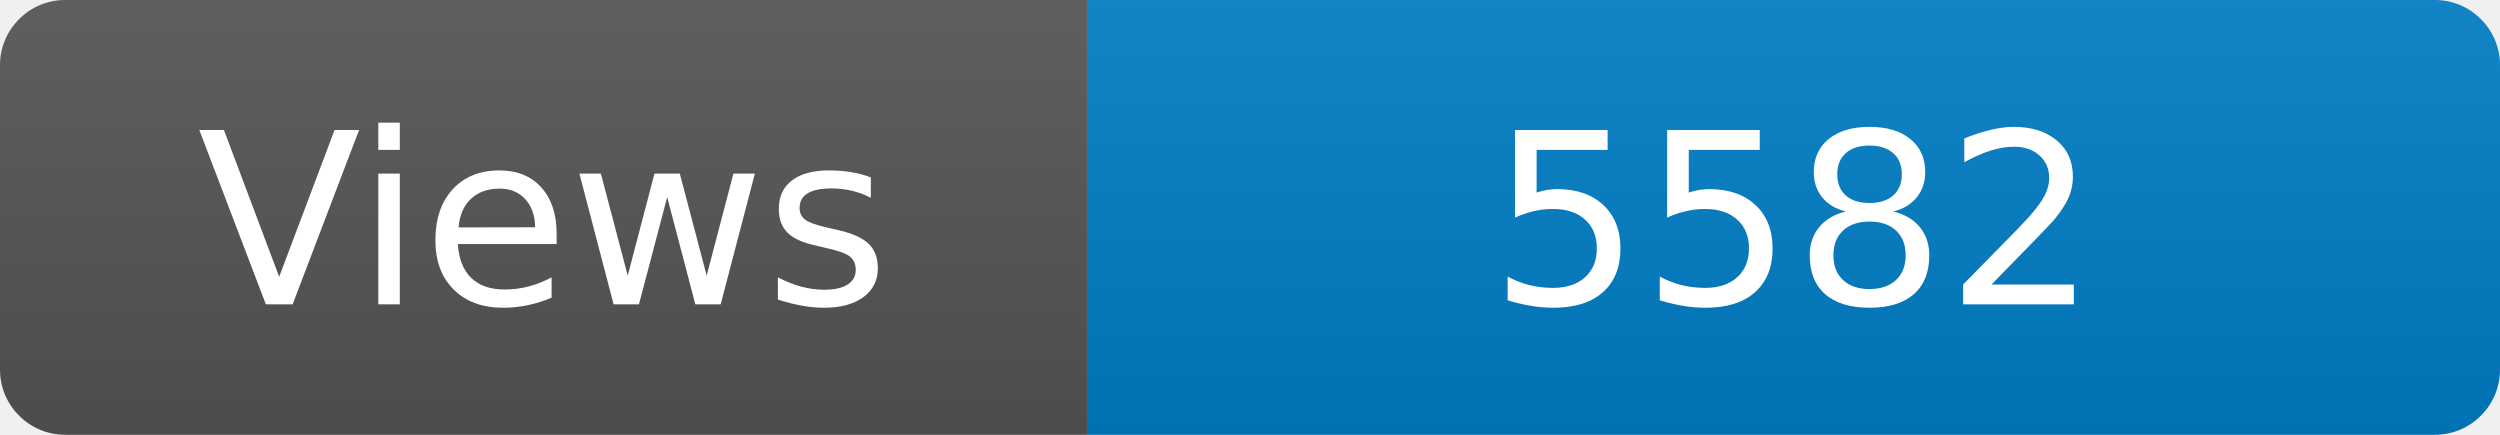
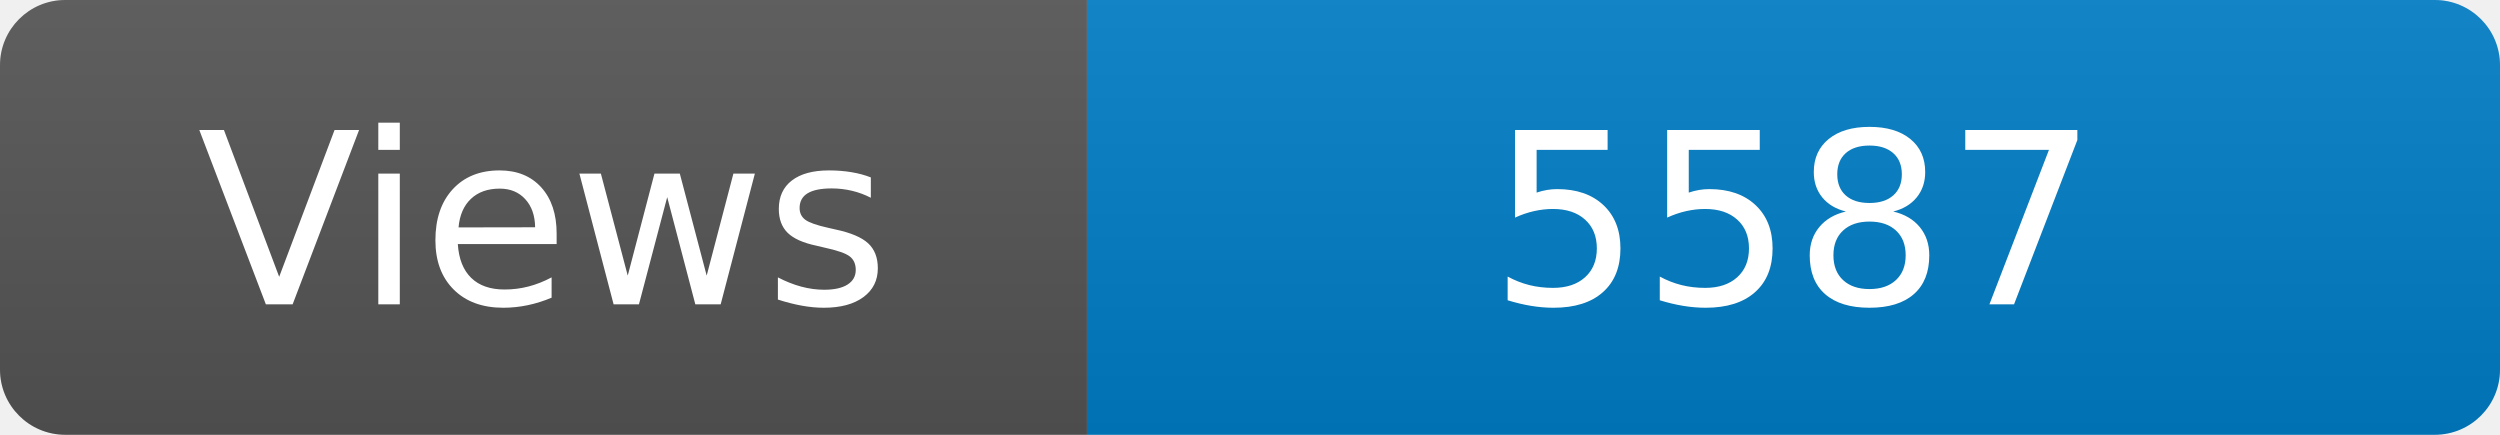
<svg xmlns="http://www.w3.org/2000/svg" width="115" height="20" role="img" aria-label="Maintained?: yes">
  <linearGradient id="s" x2="0" y2="100%">
    <stop offset="0" stop-color="#bbb" stop-opacity=".1" />
    <stop offset="1" stop-opacity=".1" />
  </linearGradient>
  <clipPath id="r">
    <rect width="115" height="20" rx="3" fill="#fff" />
  </clipPath>
  <g clip-path="url(#r)">
    <rect width="50" height="20" fill="#555" />
    <rect x="50" width="160" height="20" fill="#007ec6" />
    <rect width="115" height="20" fill="url(#s)" />
  </g>
  <g fill="#fff" text-anchor="middle" font-family="Verdana,Geneva,DejaVu Sans,sans-serif" font-size="110">
    <text x="250" y="140" transform="scale(.1)" fill="#fff">Views</text>
-     <text x="825" y="140" transform="scale(.1)" fill="#fff">5582</text>
+     <text x="825" y="140" transform="scale(.1)" fill="#fff">5587</text>
  </g>
</svg>
